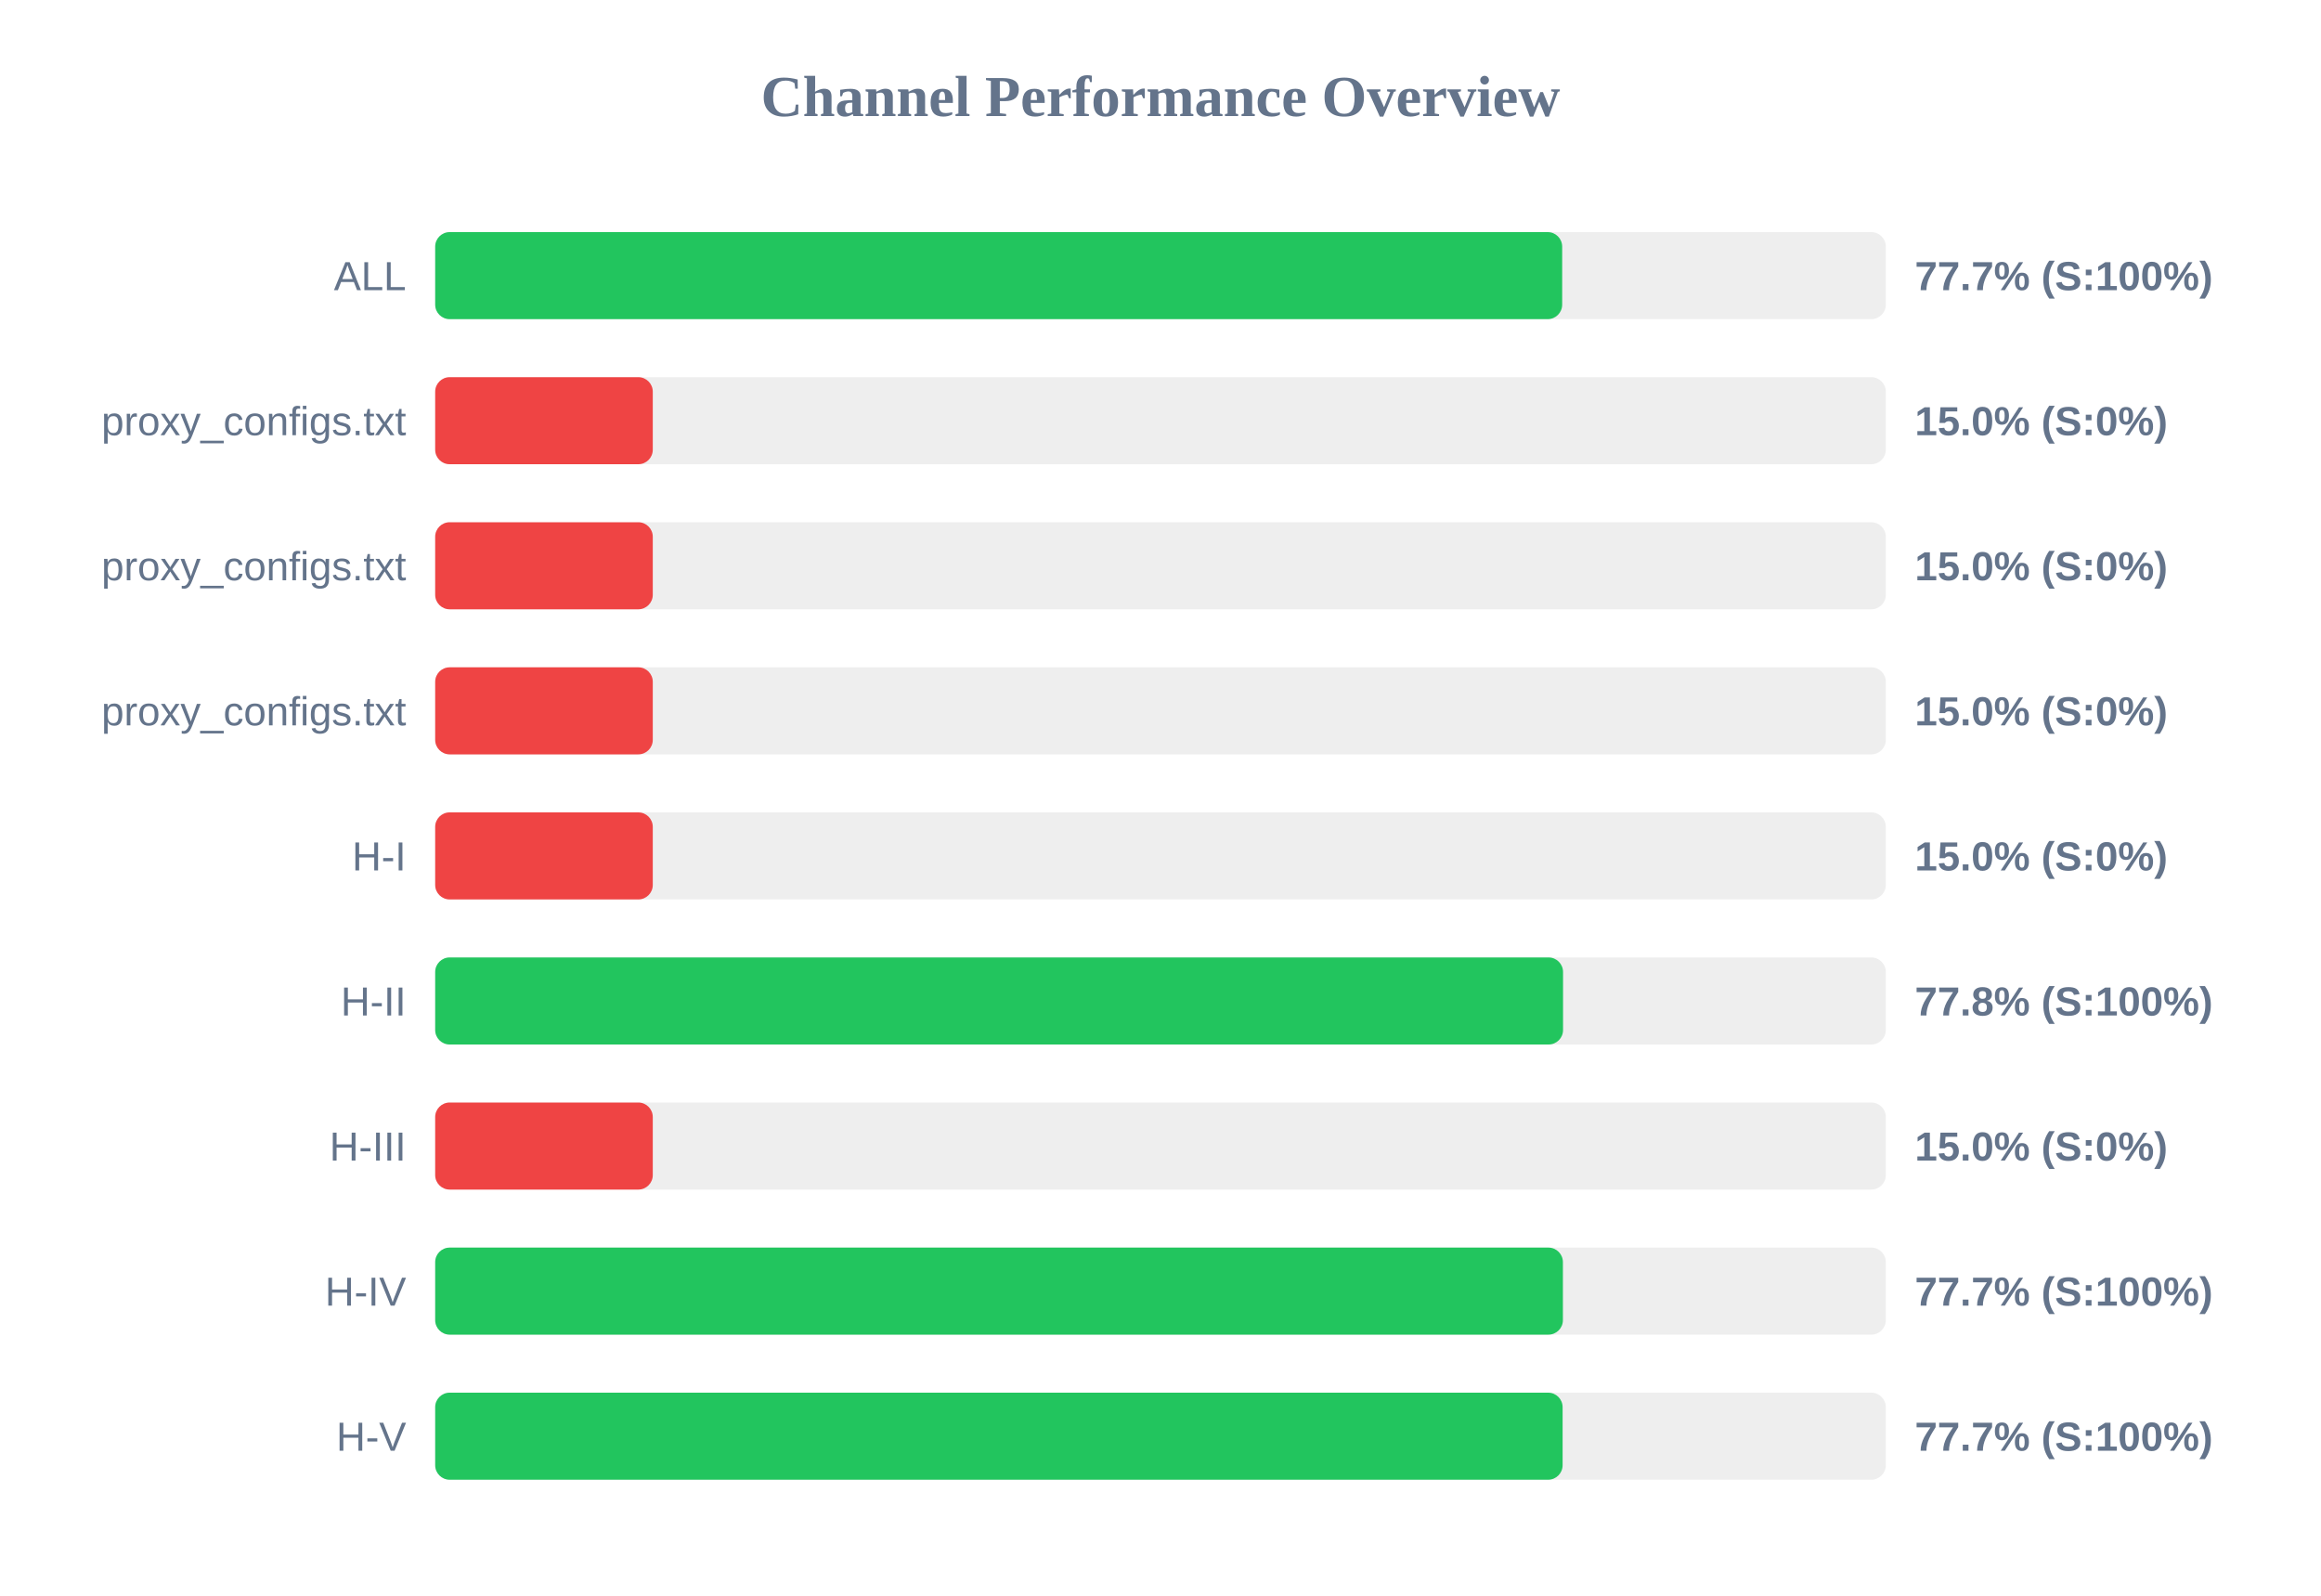
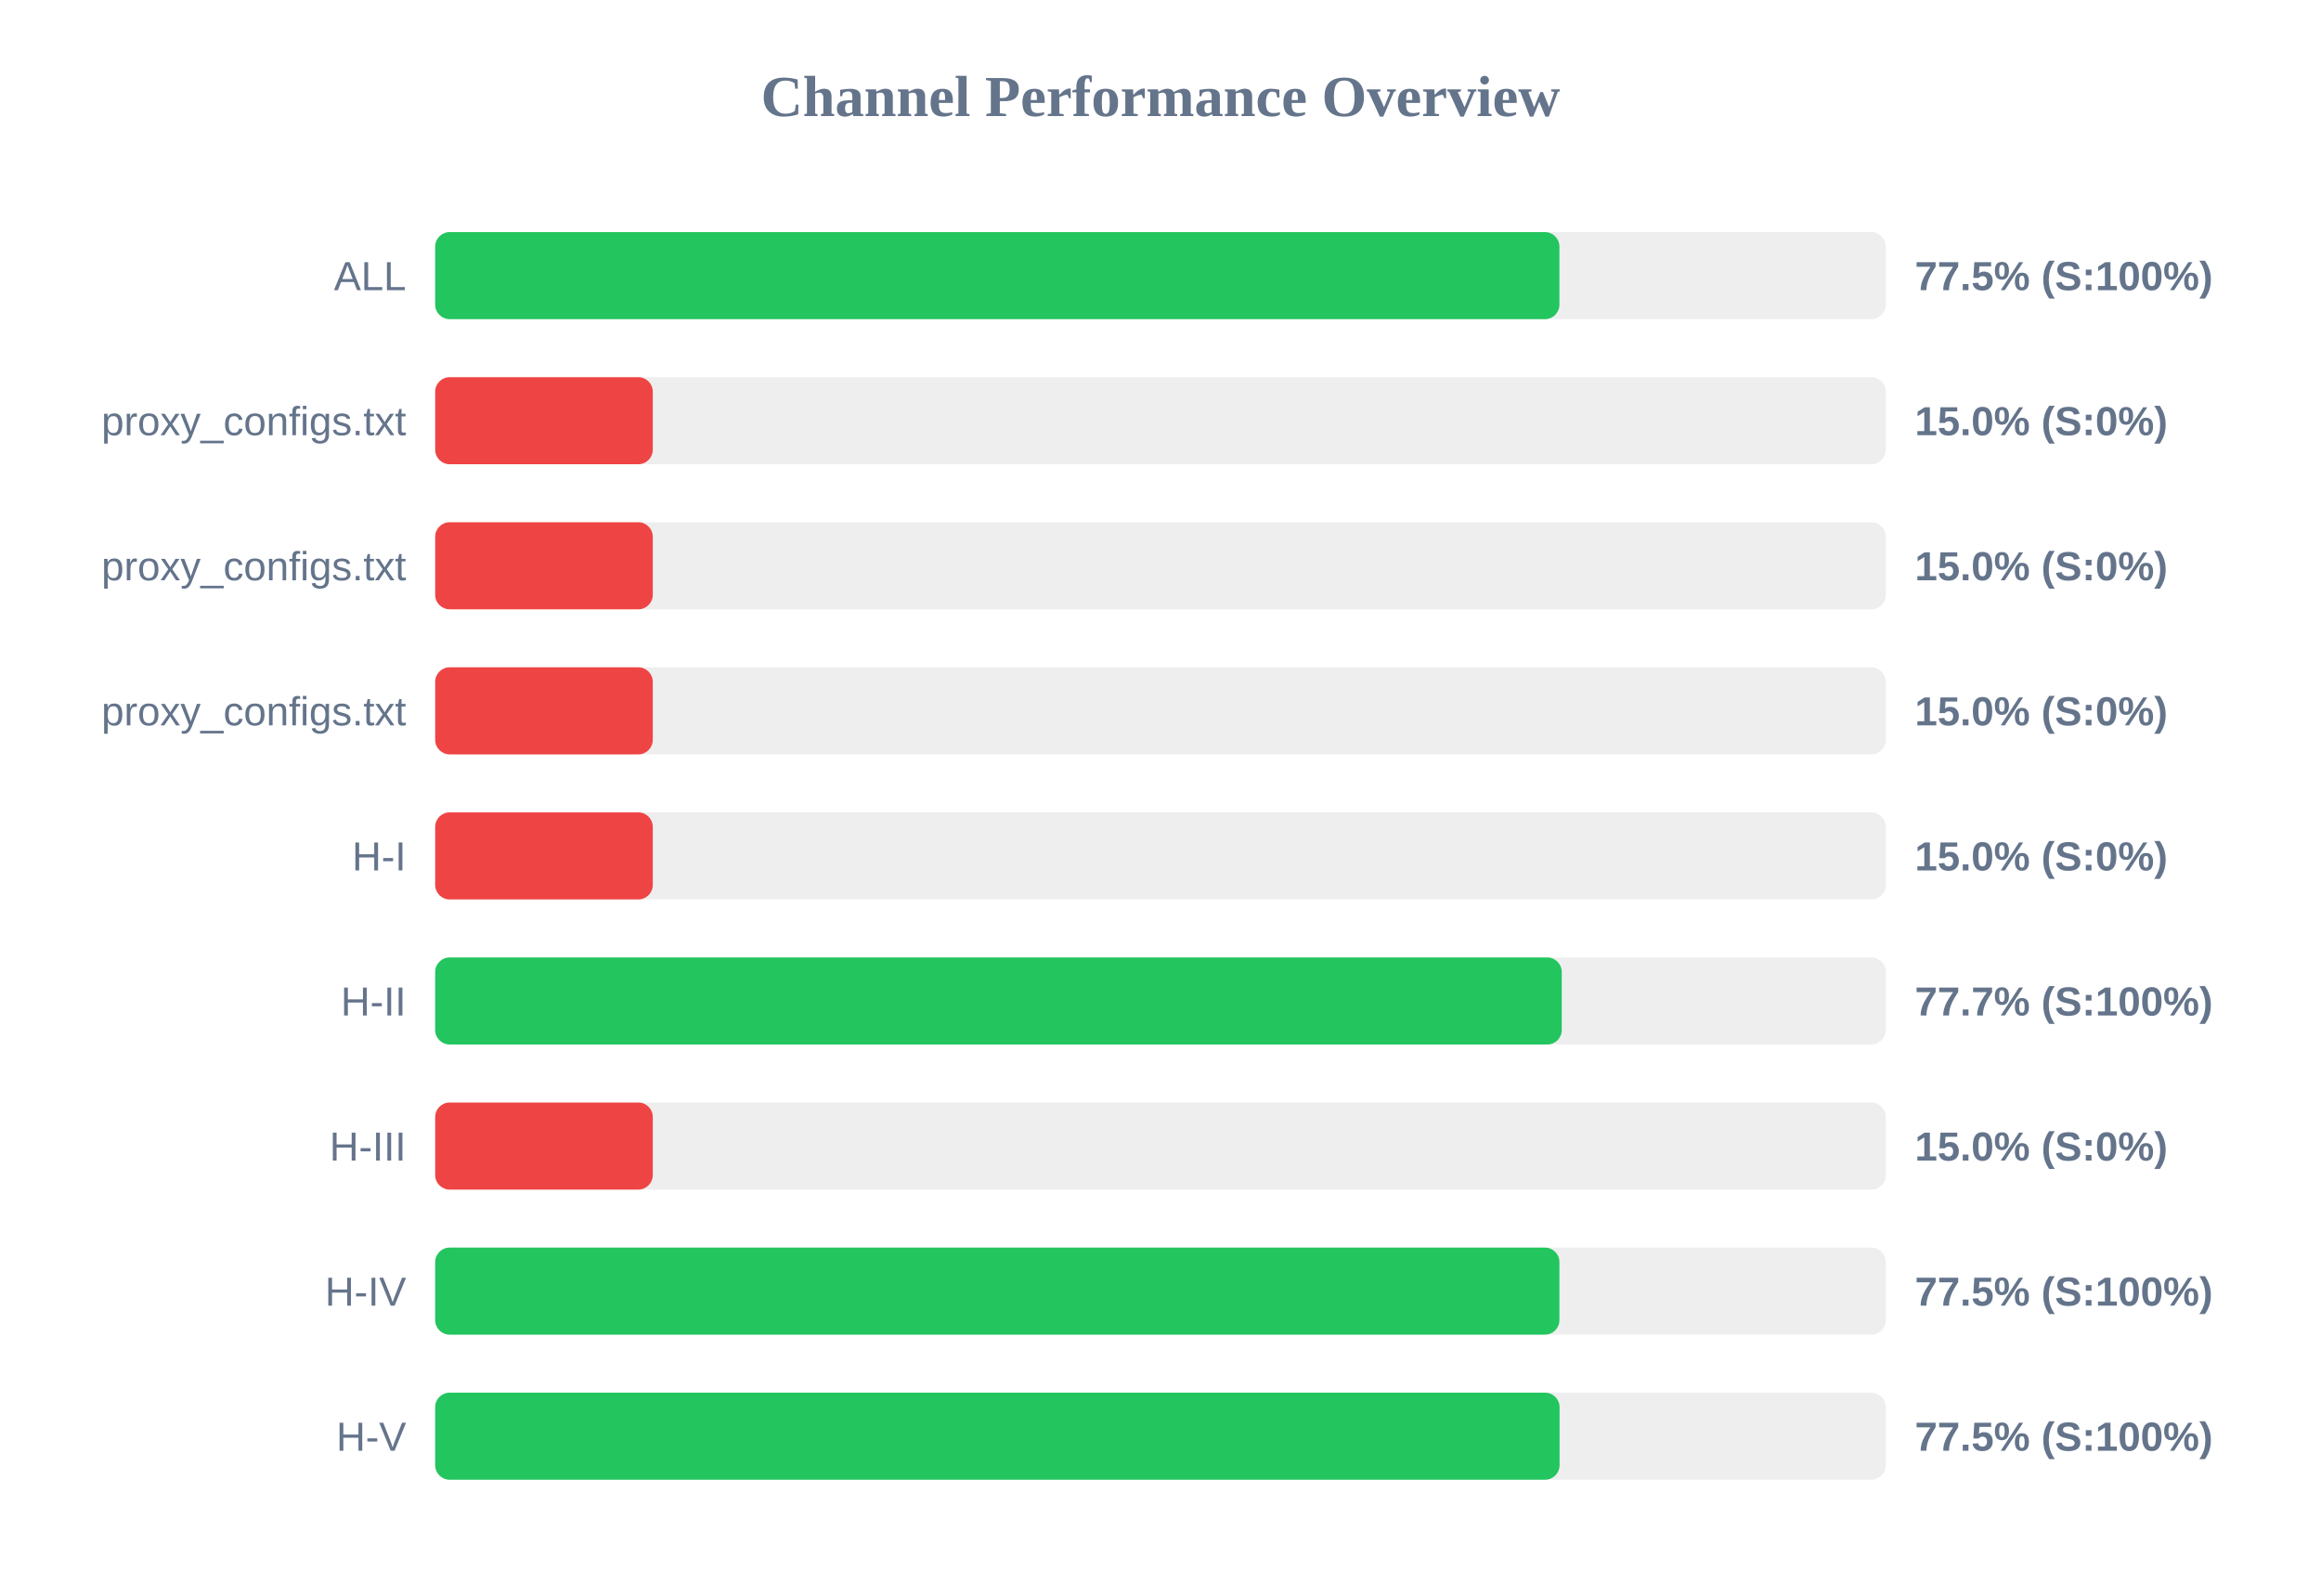
<svg xmlns="http://www.w3.org/2000/svg" width="800" height="550" version="1.1">
  <style>
        .row { font: 14px Arial; fill: #64748b; }
        .score { font: bold 14px Arial; fill: #64748b; }
    </style>
  <text x="400" y="40" text-anchor="middle" font-size="20px" font-weight="bold" fill="#64748b">Channel Performance Overview</text>
  <rect x="150" y="80" width="500" height="30" fill="#eee" rx="5" />
-   <rect x="150" y="80" width="388.45" height="30" fill="#22c55e" rx="5" />
+   <rect x="150" y="80" width="387.5" height="30" fill="#22c55e" rx="5" />
  <text x="140" y="100" text-anchor="end" class="row">ALL</text>
-   <text x="660" y="100" text-anchor="start" class="score">77.7% (S:100%)</text>
+   <text x="660" y="100" text-anchor="start" class="score">77.5% (S:100%)</text>
  <rect x="150" y="130" width="500" height="30" fill="#eee" rx="5" />
  <rect x="150" y="130" width="75.0" height="30" fill="#ef4444" rx="5" />
  <text x="140" y="150" text-anchor="end" class="row">proxy_configs.txt</text>
  <text x="660" y="150" text-anchor="start" class="score">15.0% (S:0%)</text>
  <rect x="150" y="180" width="500" height="30" fill="#eee" rx="5" />
  <rect x="150" y="180" width="75.0" height="30" fill="#ef4444" rx="5" />
  <text x="140" y="200" text-anchor="end" class="row">proxy_configs.txt</text>
  <text x="660" y="200" text-anchor="start" class="score">15.0% (S:0%)</text>
  <rect x="150" y="230" width="500" height="30" fill="#eee" rx="5" />
  <rect x="150" y="230" width="75.0" height="30" fill="#ef4444" rx="5" />
  <text x="140" y="250" text-anchor="end" class="row">proxy_configs.txt</text>
  <text x="660" y="250" text-anchor="start" class="score">15.0% (S:0%)</text>
  <rect x="150" y="280" width="500" height="30" fill="#eee" rx="5" />
  <rect x="150" y="280" width="75.0" height="30" fill="#ef4444" rx="5" />
  <text x="140" y="300" text-anchor="end" class="row">H-I</text>
  <text x="660" y="300" text-anchor="start" class="score">15.0% (S:0%)</text>
  <rect x="150" y="330" width="500" height="30" fill="#eee" rx="5" />
-   <rect x="150" y="330" width="388.75" height="30" fill="#22c55e" rx="5" />
+   <rect x="150" y="330" width="388.3" height="30" fill="#22c55e" rx="5" />
  <text x="140" y="350" text-anchor="end" class="row">H-II</text>
-   <text x="660" y="350" text-anchor="start" class="score">77.8% (S:100%)</text>
+   <text x="660" y="350" text-anchor="start" class="score">77.7% (S:100%)</text>
  <rect x="150" y="380" width="500" height="30" fill="#eee" rx="5" />
  <rect x="150" y="380" width="75.0" height="30" fill="#ef4444" rx="5" />
  <text x="140" y="400" text-anchor="end" class="row">H-III</text>
  <text x="660" y="400" text-anchor="start" class="score">15.0% (S:0%)</text>
  <rect x="150" y="430" width="500" height="30" fill="#eee" rx="5" />
-   <rect x="150" y="430" width="388.7" height="30" fill="#22c55e" rx="5" />
+   <rect x="150" y="430" width="387.5" height="30" fill="#22c55e" rx="5" />
  <text x="140" y="450" text-anchor="end" class="row">H-IV</text>
-   <text x="660" y="450" text-anchor="start" class="score">77.7% (S:100%)</text>
+   <text x="660" y="450" text-anchor="start" class="score">77.5% (S:100%)</text>
  <rect x="150" y="480" width="500" height="30" fill="#eee" rx="5" />
-   <rect x="150" y="480" width="388.6" height="30" fill="#22c55e" rx="5" />
+   <rect x="150" y="480" width="387.55" height="30" fill="#22c55e" rx="5" />
  <text x="140" y="500" text-anchor="end" class="row">H-V</text>
-   <text x="660" y="500" text-anchor="start" class="score">77.7% (S:100%)</text>
+   <text x="660" y="500" text-anchor="start" class="score">77.5% (S:100%)</text>
</svg>
